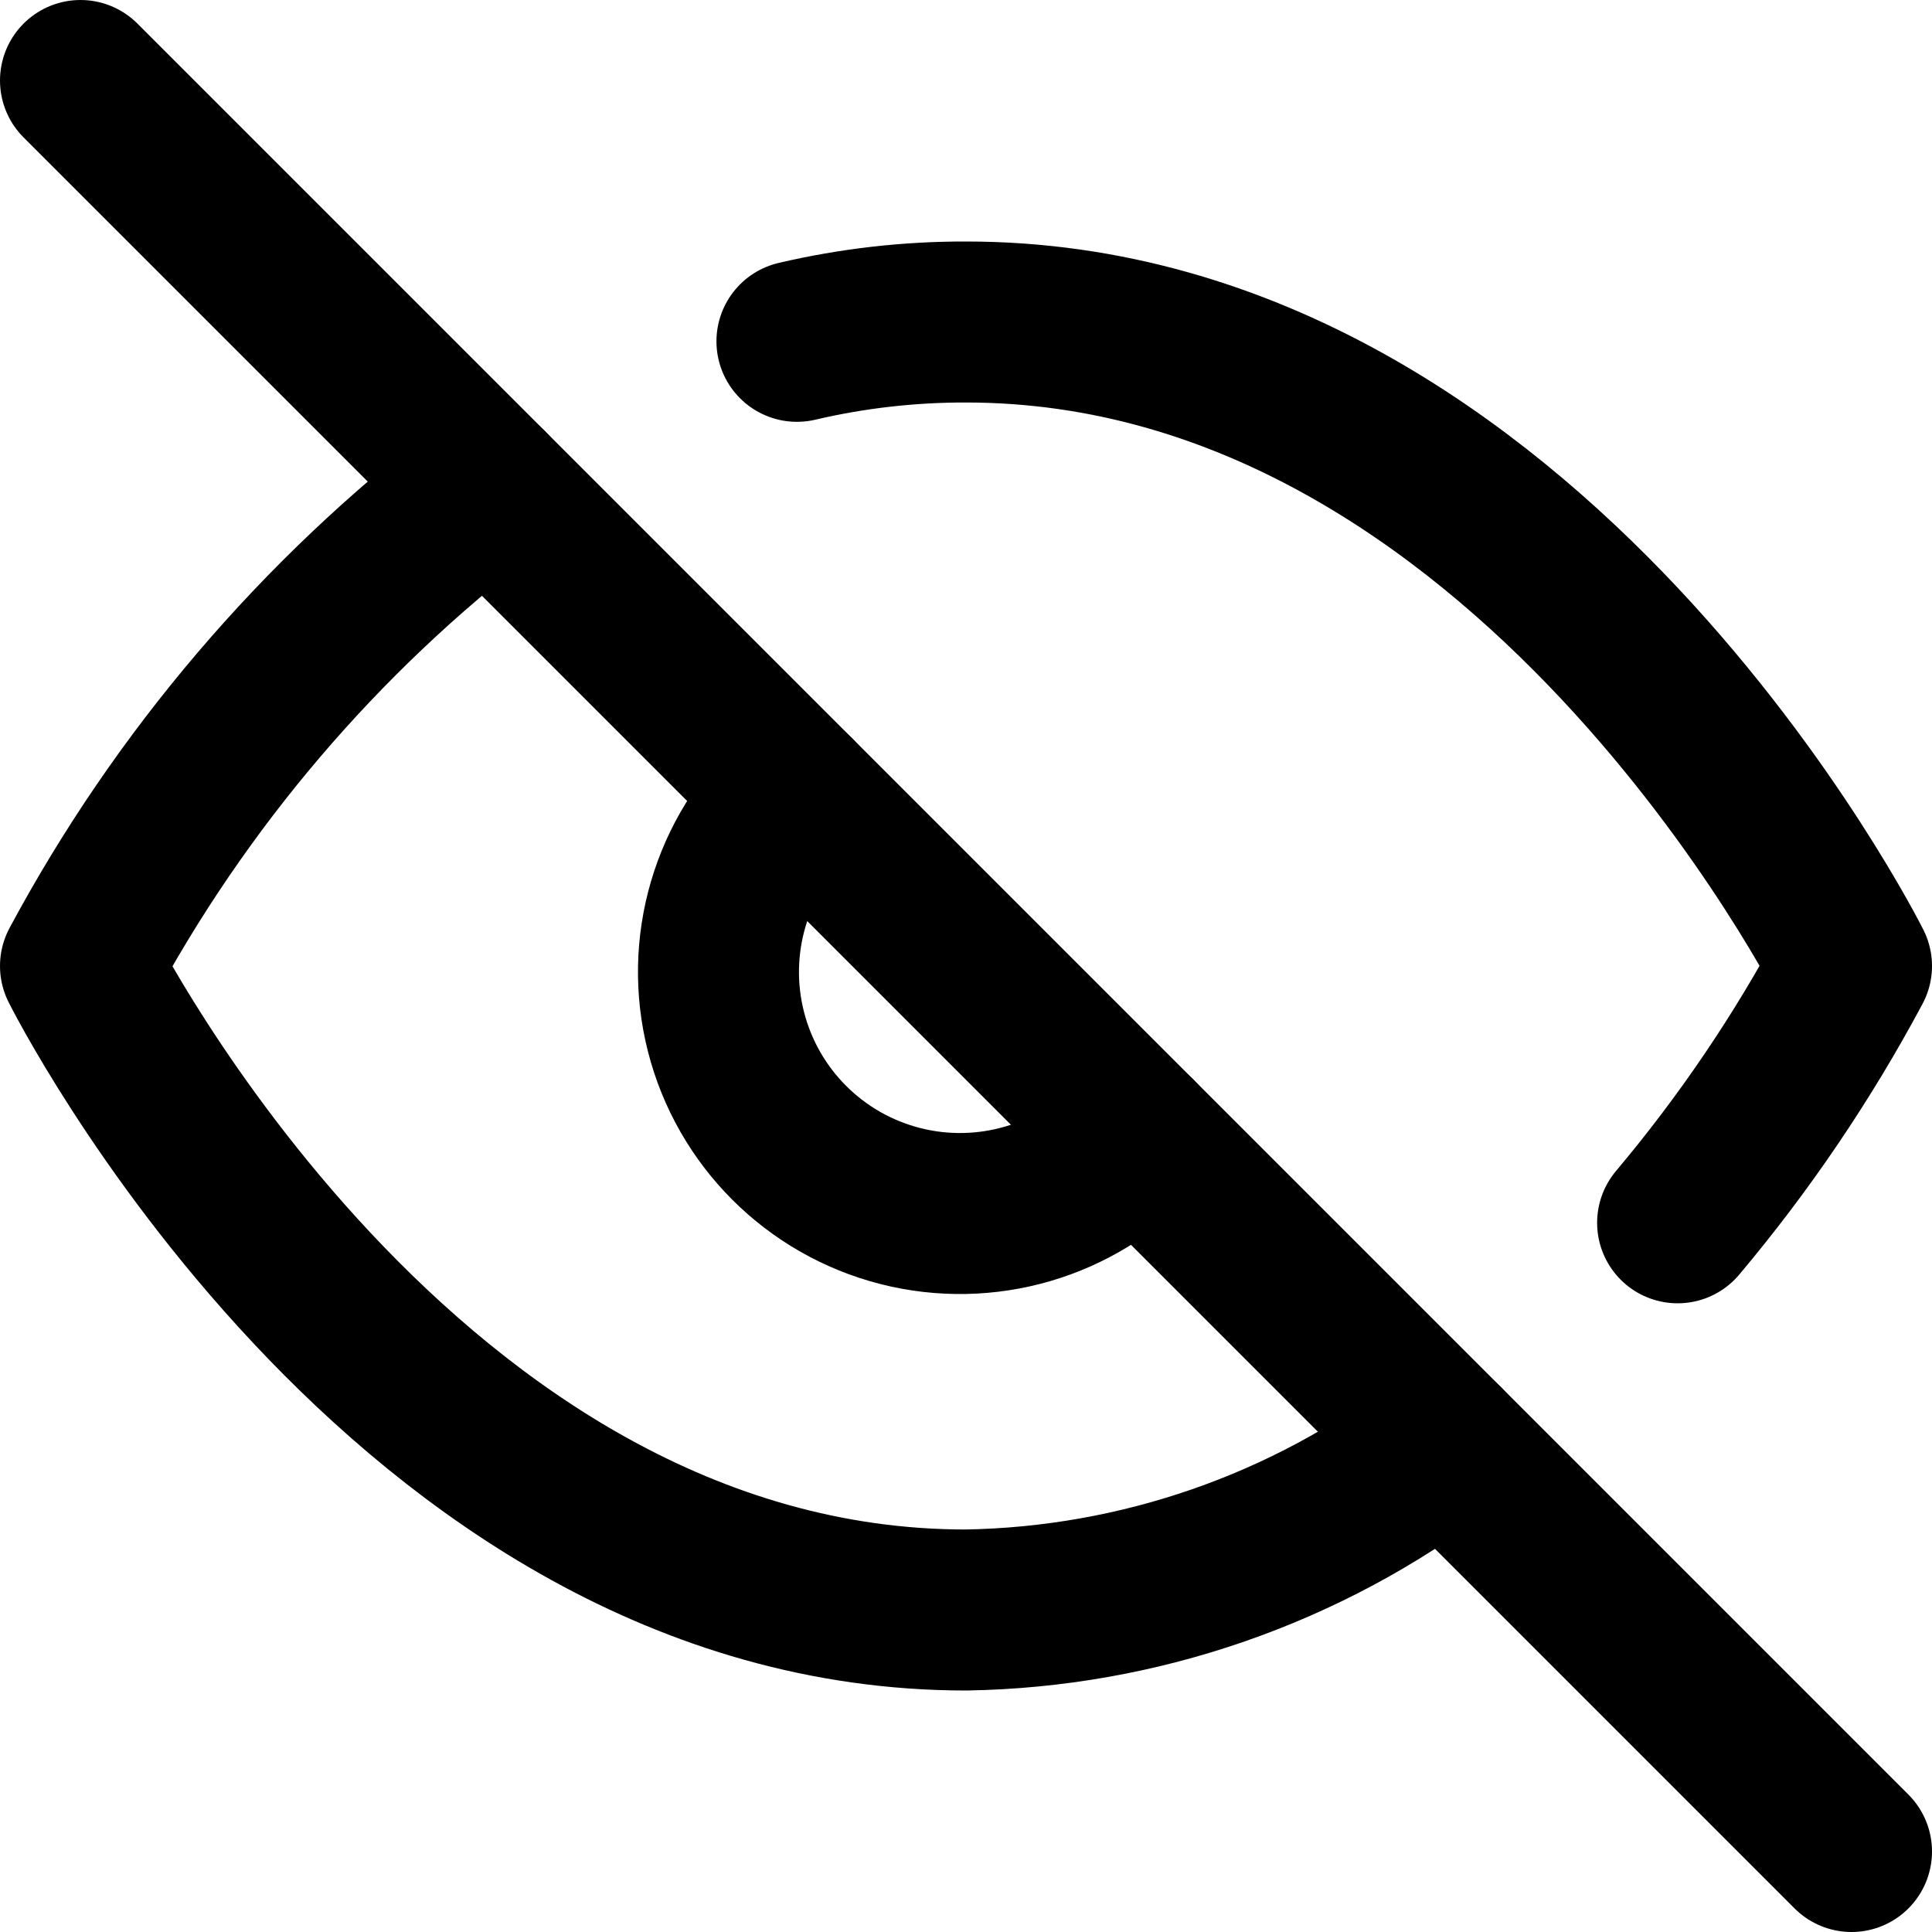
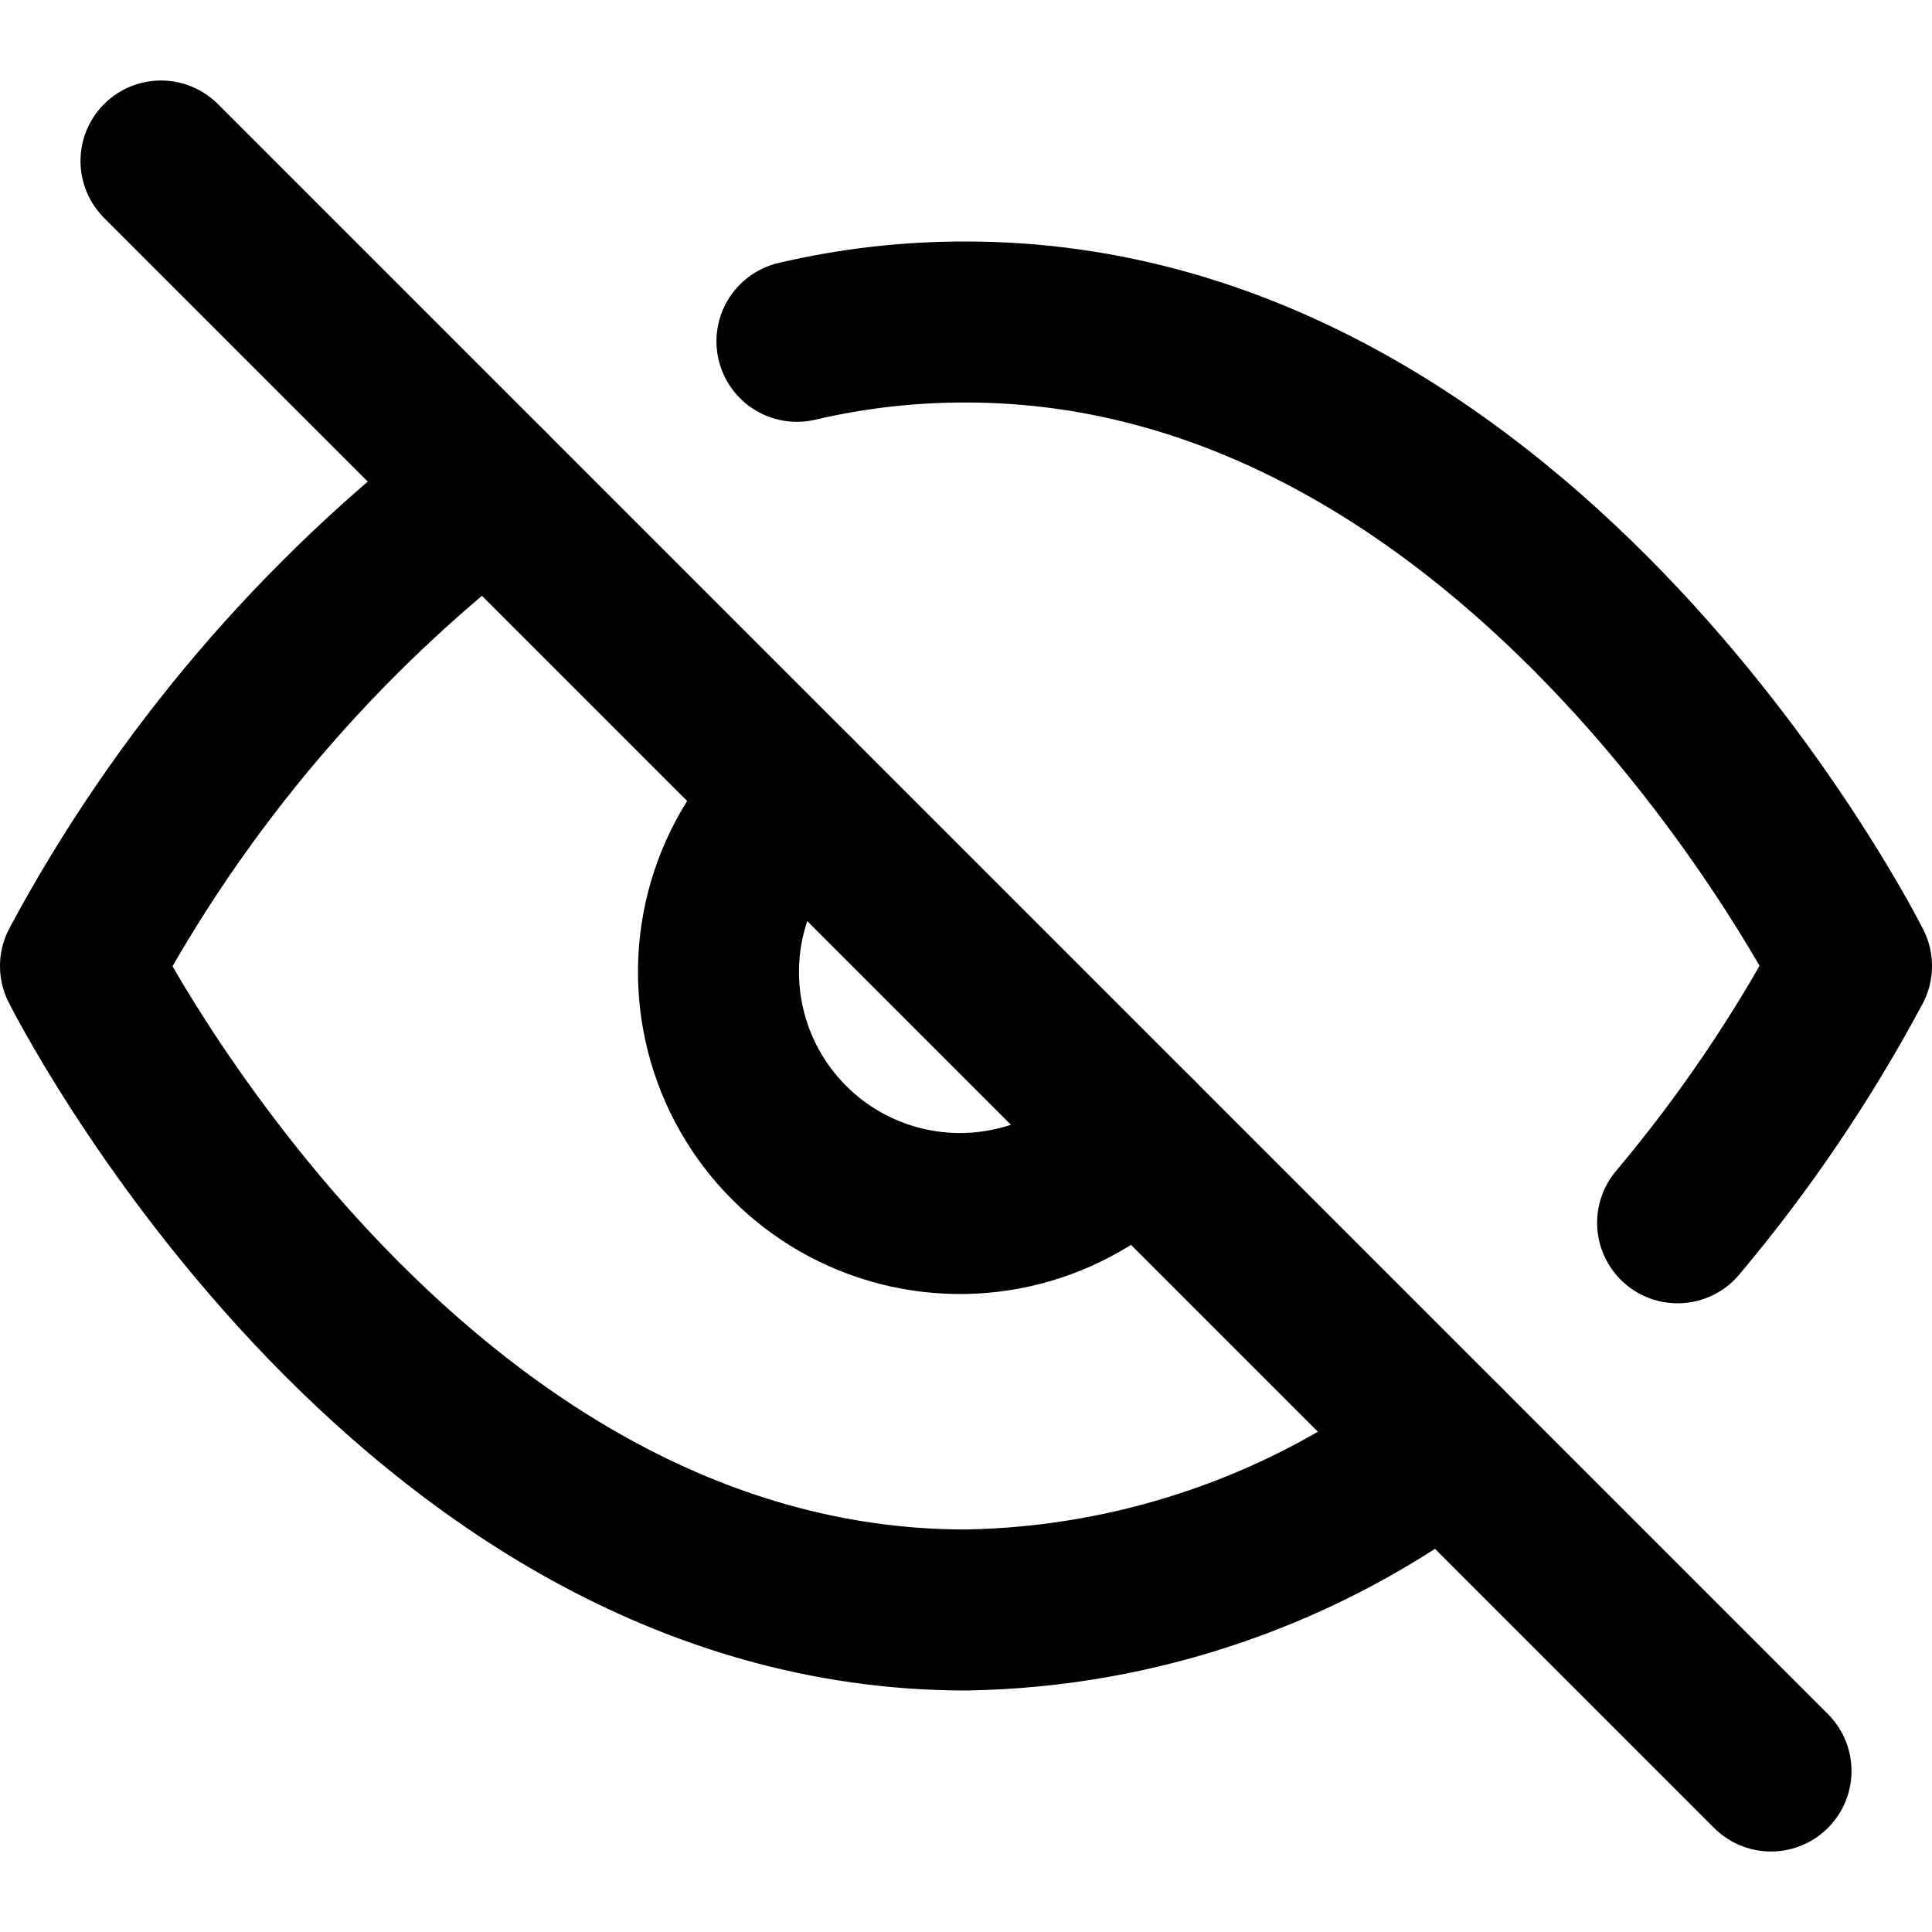
<svg xmlns="http://www.w3.org/2000/svg" width="24" height="24" viewBox="0 0 24 24" fill="none" stroke="currentColor" stroke-width="2" stroke-linecap="round" stroke-linejoin="round">
  <path d="M17.94 17.94A10.07 10.07 0 0 1 12 20c-7 0-11-8-11-8a18.45 18.45 0 0 1 5.06-5.94M9.9 4.24A9.12 9.12 0 0 1 12 4c7 0 11 8 11 8a18.5 18.5 0 0 1-2.16 3.19m-6.72-1.07a3 3 0 1 1-4.24-4.24" />
-   <line x1="1" y1="1" x2="23" y2="23" />
+   <line x1="2" y1="2" x2="22" y2="22" />
</svg>
